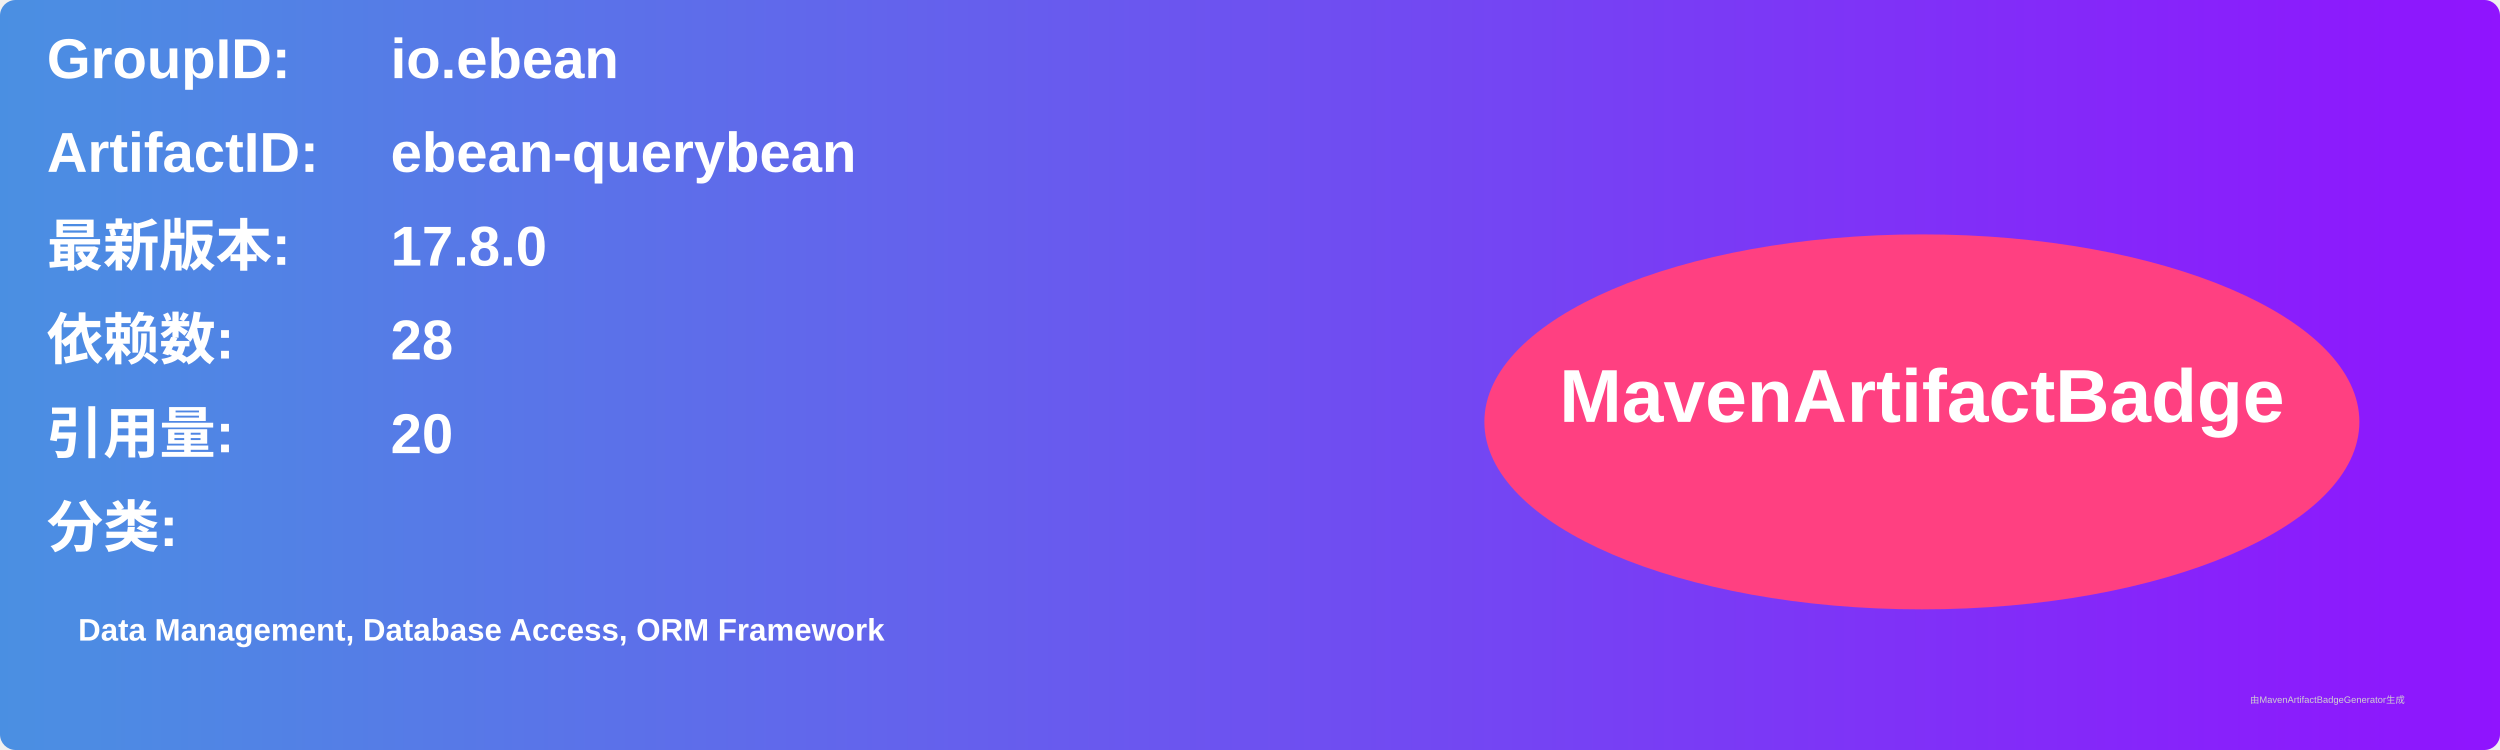
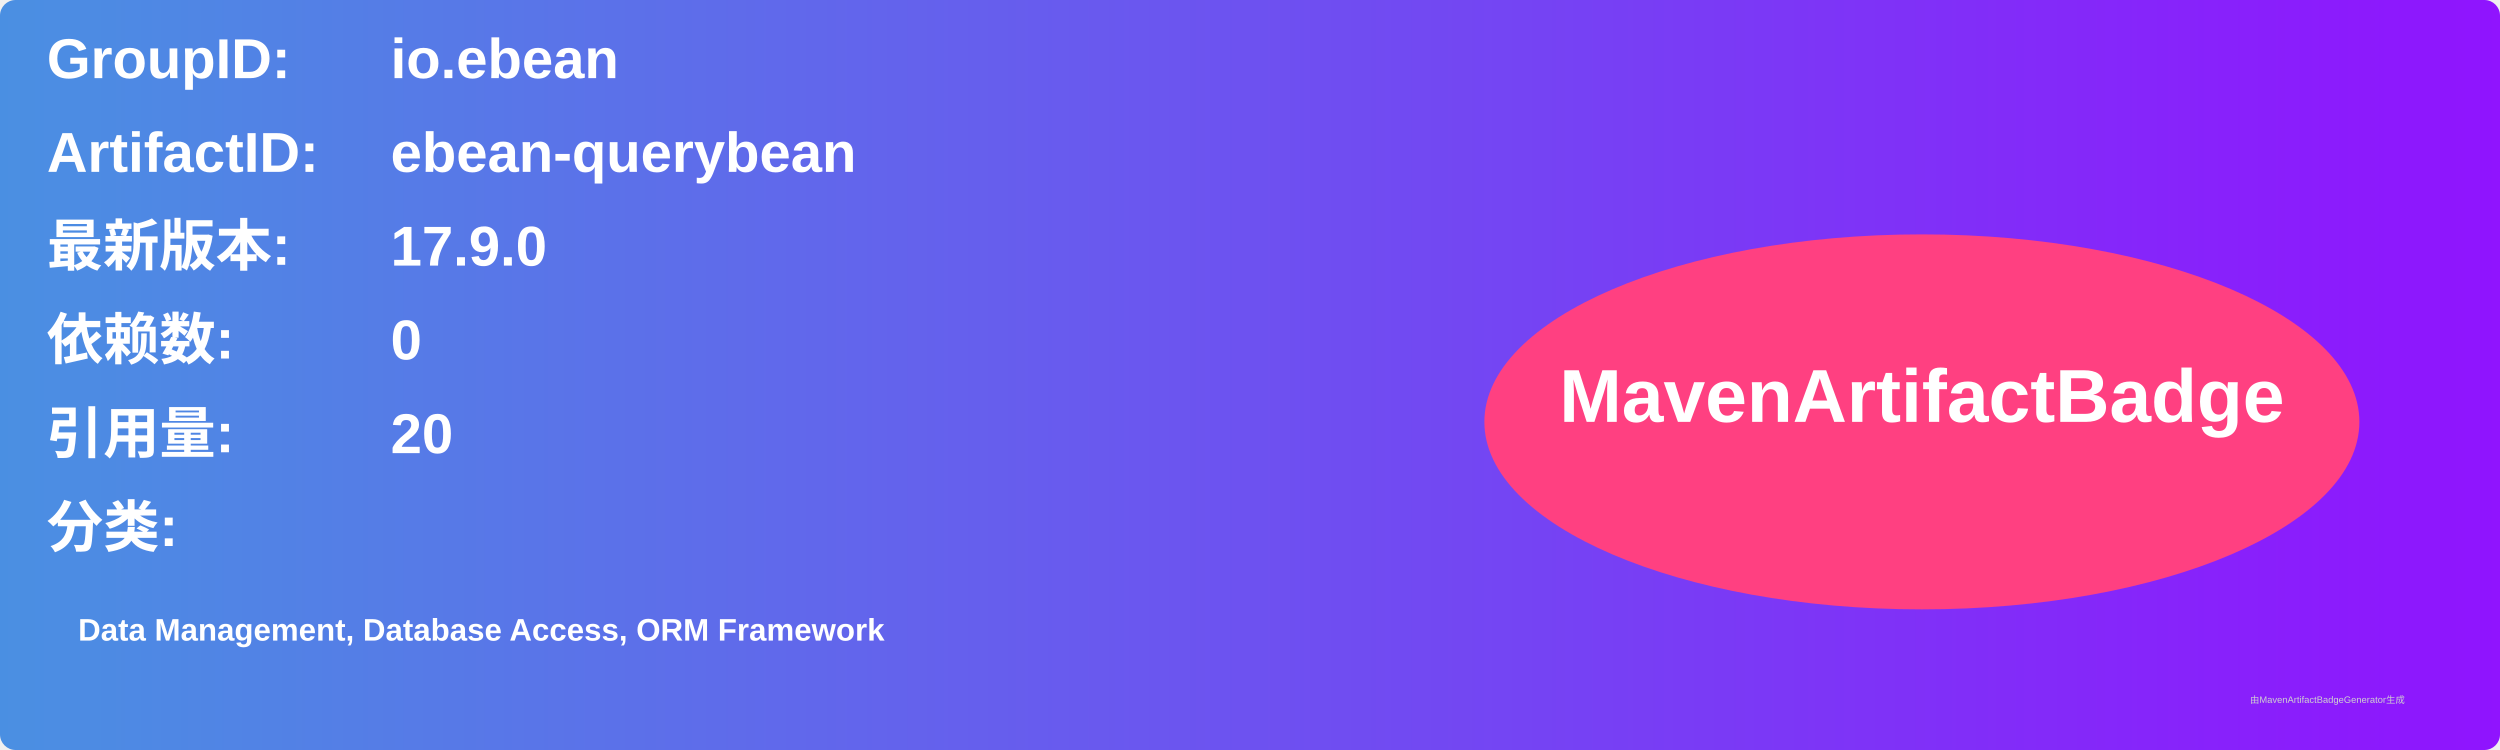
<svg xmlns="http://www.w3.org/2000/svg" width="800" height="240" viewBox="0 0 800 240">
  <linearGradient id="grad" x1="0%" y1="0%" x2="100%" y2="0%">
    <stop offset="0%" stop-color="#4a90e2" />
    <stop offset="100%" stop-color="#9013fe" />
  </linearGradient>
  <rect width="100%" height="100%" rx="5" ry="5" fill="url(#grad)" />
  <g transform="translate(15, 15)">
    <text x="0" y="10" font-family="Arial" font-size="18" fill="white" font-weight="bold" width="260">GroupID:</text>
    <text x="110" y="10" font-family="Arial" font-size="18" fill="white" font-weight="bold" width="460">io.ebean</text>
    <text x="0" y="40" font-family="Arial" font-size="18" fill="white" font-weight="bold" width="260">ArtifactID:</text>
    <text x="110" y="40" font-family="Arial" font-size="18" fill="white" font-weight="bold" width="460">ebean-querybean</text>
    <text x="0" y="70" font-family="Arial" font-size="18" fill="white" font-weight="bold">最新版本:</text>
    <text x="110" y="70" font-family="Arial" font-size="18" fill="white" font-weight="bold">
-       <tspan font-weight="bold">17.8.0</tspan>
+       <tspan font-weight="bold">17.9.0</tspan>
    </text>
    <text x="0" y="100" font-family="Arial" font-size="18" fill="white" font-weight="bold">依赖数: </text>
    <text x="110" y="100" font-family="Arial" font-size="18" fill="white">
-       <tspan font-weight="bold">28</tspan>
+       <tspan font-weight="bold">0</tspan>
    </text>
    <text x="0" y="130" font-family="Arial" font-size="18" fill="white" font-weight="bold">引用量: </text>
    <text x="110" y="130" font-family="Arial" font-size="18" fill="white">
      <tspan font-weight="bold">20</tspan>
    </text>
    <text x="0" y="160" font-family="Arial" font-size="18" fill="white" font-weight="bold">分类:</text>
    <text x="10" y="190" font-family="Arial" font-size="10" fill="white">
      <tspan font-weight="bold">Data Management, Database Access, ORM Framework</tspan>
    </text>
    <ellipse cx="600" cy="120" rx="140" ry="60" fill="#ff4081" />
    <text x="600" y="120" text-anchor="middle" font-family="Arial" font-size="24" fill="white" font-weight="bold">MavenArtifactBadge</text>
  </g>
  <text x="720" y="225" font-family="Arial" font-size="3" fill="#d0d0d0">由MavenArtifactBadgeGenerator生成</text>
</svg>
